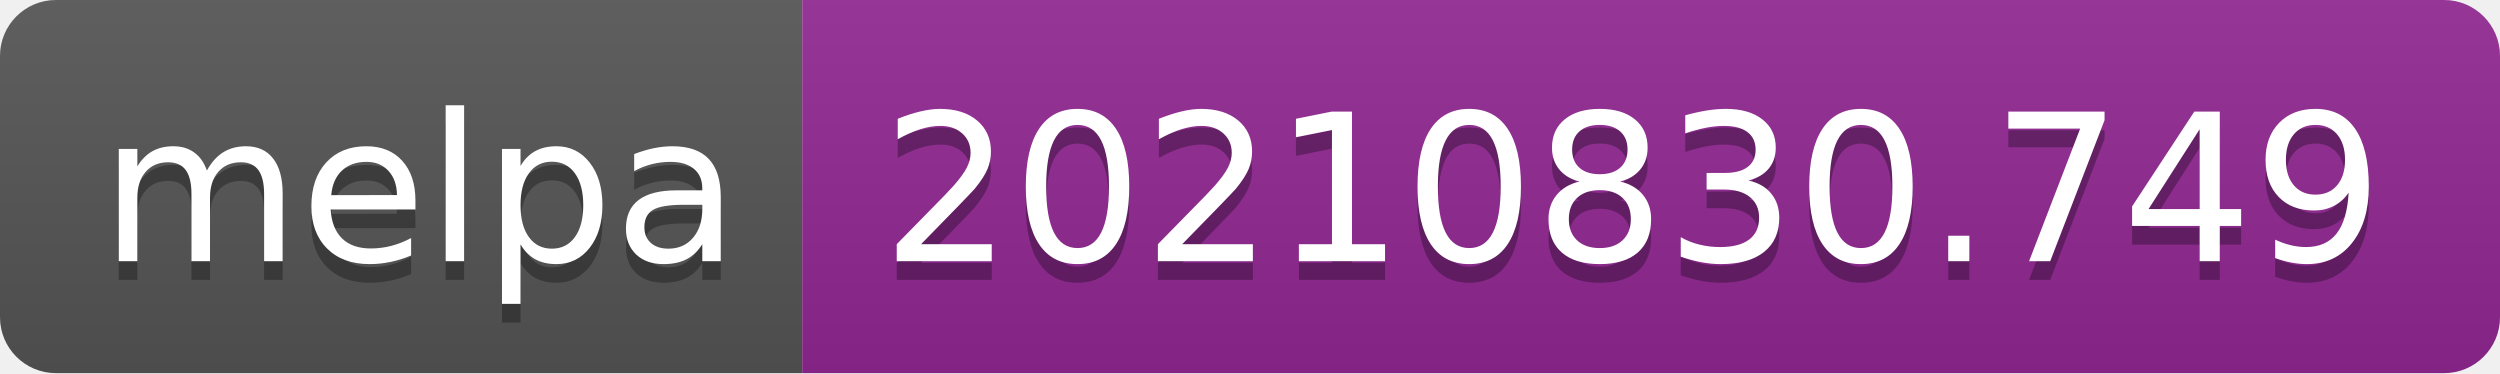
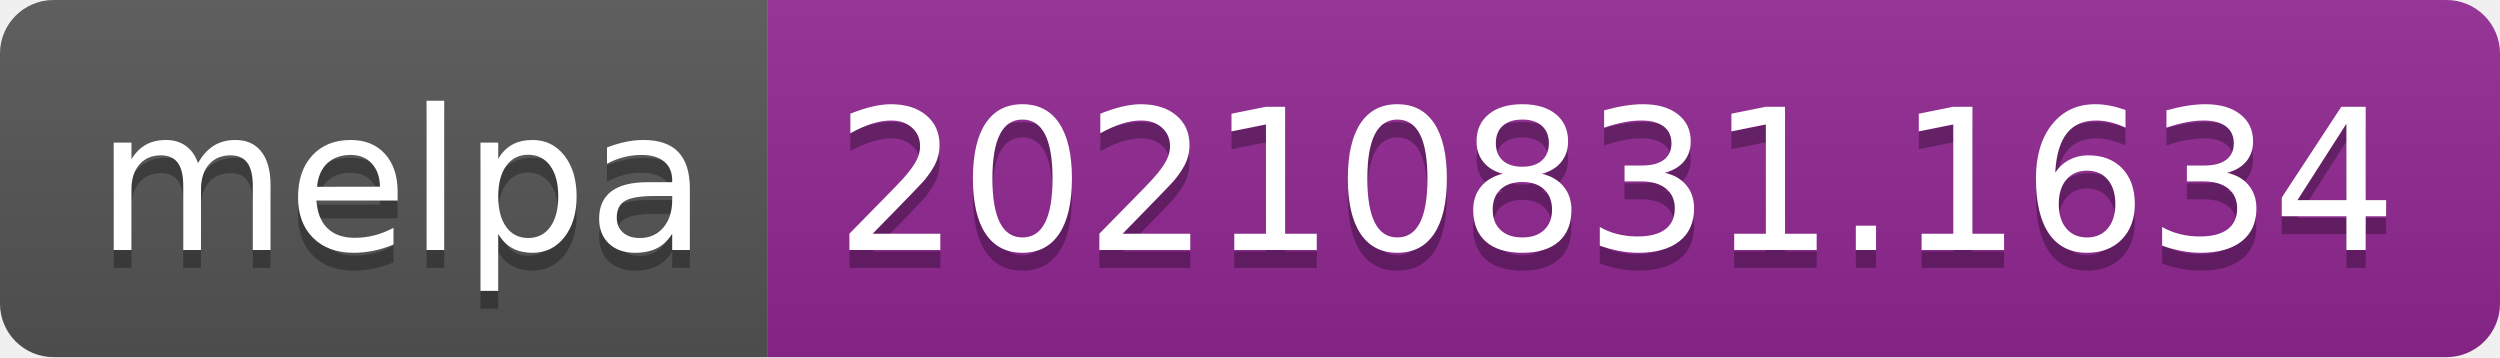
- <svg xmlns="http://www.w3.org/2000/svg" width="134" height="20" role="img" aria-label="melpa: 20210830.749">
+ <svg xmlns="http://www.w3.org/2000/svg" width="140" height="20" role="img" aria-label="melpa: 20210831.1634">
  <linearGradient id="s" x2="0" y2="100%">
    <stop offset="0" stop-color="#bbb" stop-opacity=".1" />
    <stop offset="1" stop-opacity=".1" />
  </linearGradient>
  <clipPath id="r">
-     <rect width="134" height="20" rx="3" fill="#fff" />
+     <rect width="140" height="20" rx="3" fill="#fff" />
  </clipPath>
  <g clip-path="url(#r)">
    <rect width="43" height="20" fill="#555" />
-     <rect x="43" width="91" height="20" fill="#922793" />
-     <rect width="134" height="20" fill="url(#s)" />
+     <rect x="43" width="97" height="20" fill="#922793" />
+     <rect width="140" height="20" fill="url(#s)" />
  </g>
  <g fill="#fff" text-anchor="middle" font-family="Verdana,Geneva,DejaVu Sans,sans-serif" text-rendering="geometricPrecision" font-size="110">
    <text aria-hidden="true" x="225" y="150" fill="#010101" fill-opacity=".3" transform="scale(.1)" textLength="330">melpa</text>
    <text x="225" y="140" transform="scale(.1)" fill="#fff" textLength="330">melpa</text>
-     <text aria-hidden="true" x="875" y="150" fill="#010101" fill-opacity=".3" transform="scale(.1)" textLength="810">20210830.749</text>
-     <text x="875" y="140" transform="scale(.1)" fill="#fff" textLength="810">20210830.749</text>
+     <text aria-hidden="true" x="905" y="150" fill="#010101" fill-opacity=".3" transform="scale(.1)" textLength="870">20210831.1634</text>
+     <text x="905" y="140" transform="scale(.1)" fill="#fff" textLength="870">20210831.1634</text>
  </g>
</svg>
